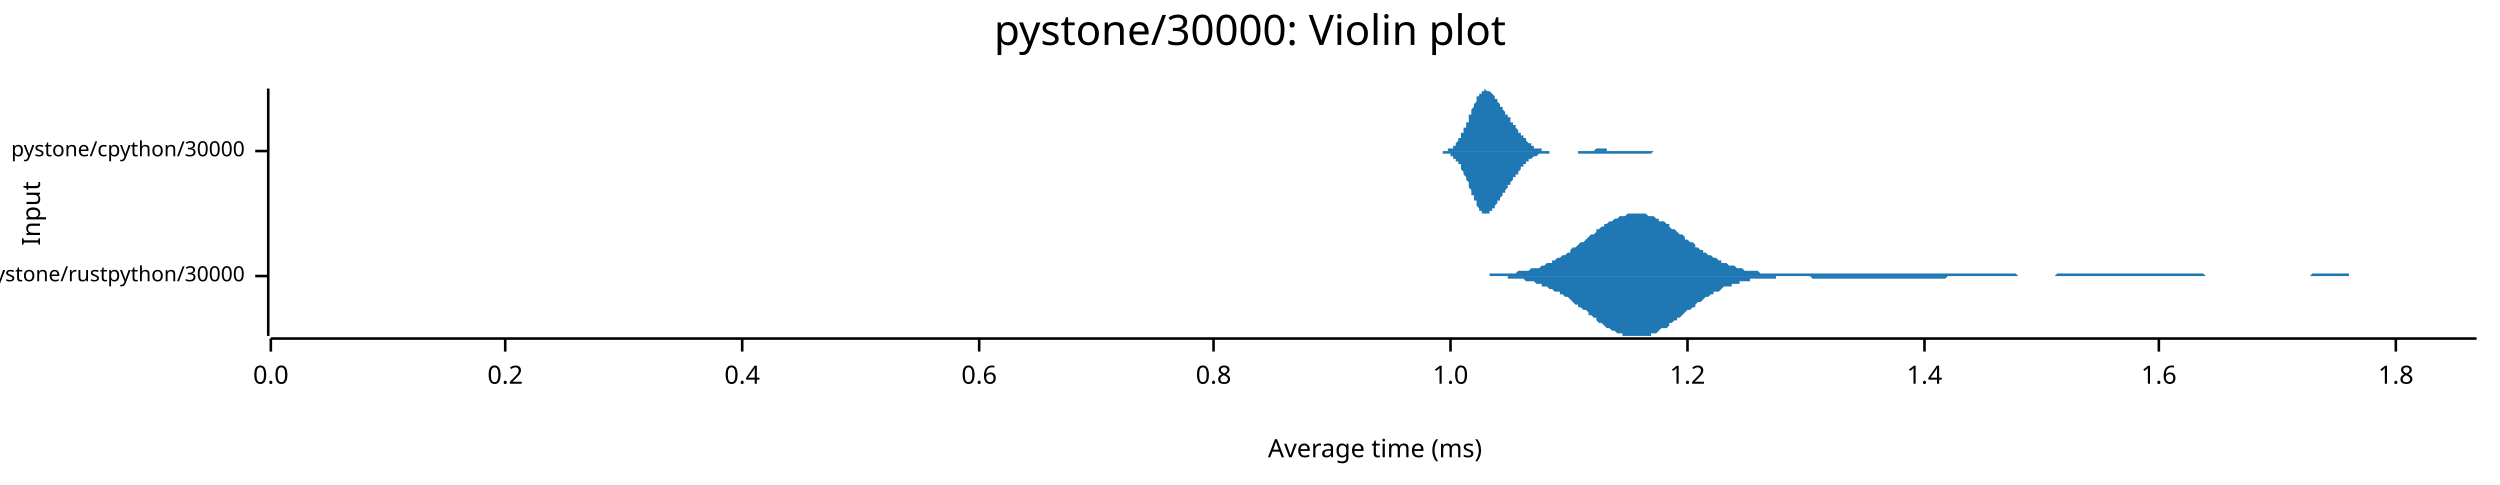
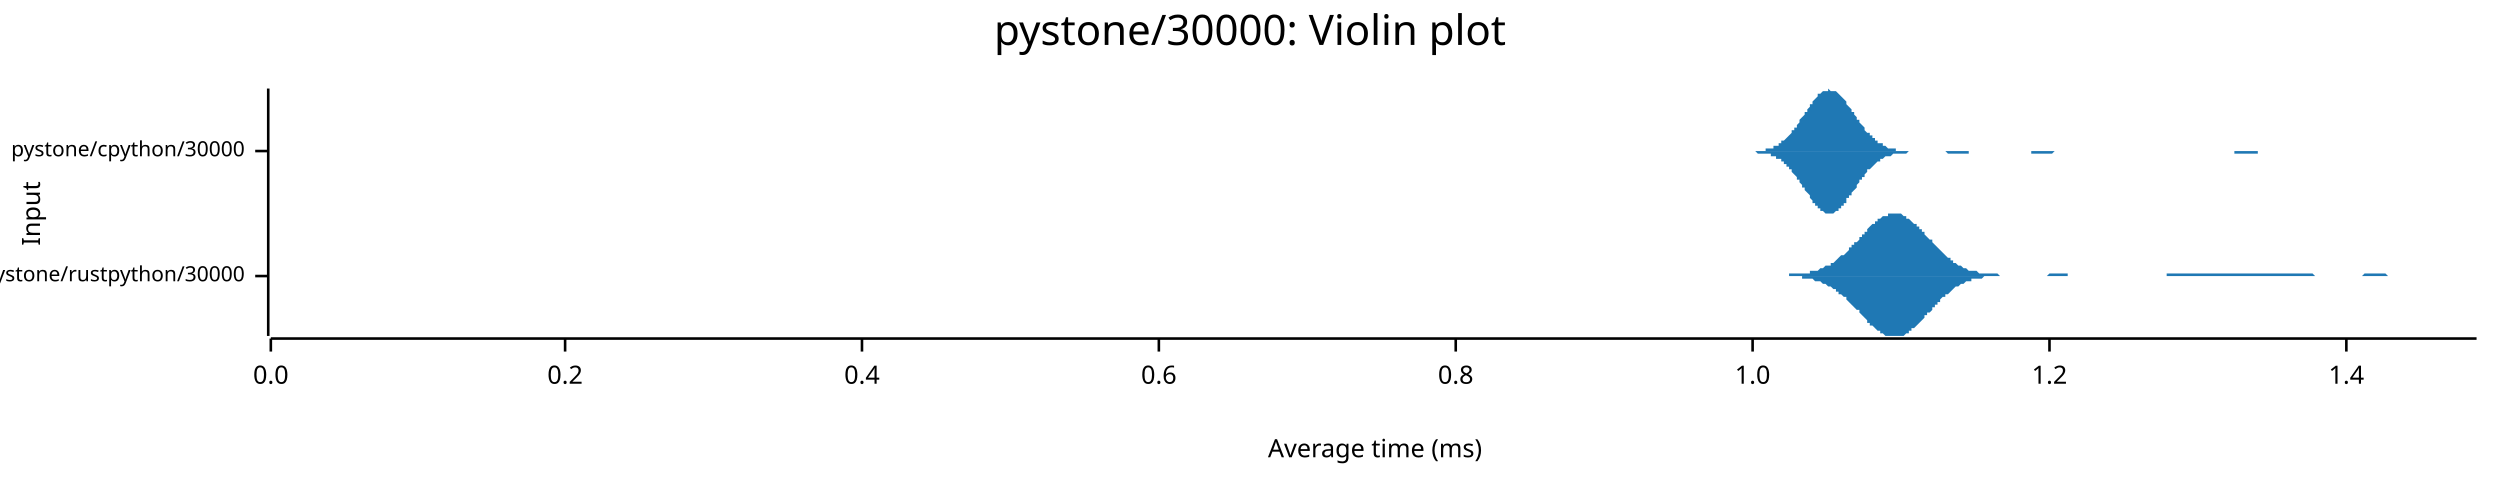
<svg xmlns="http://www.w3.org/2000/svg" width="960" height="186" viewBox="0 0 960 186">
  <text x="480" y="5" dy="0.76em" text-anchor="middle" font-family="sans-serif" font-size="16.129" opacity="1" fill="#000000">
pystone/30000: Violin plot
</text>
  <text x="8" y="82" dy="0.76em" text-anchor="middle" font-family="sans-serif" font-size="9.677" opacity="1" fill="#000000" transform="rotate(270, 8, 82)">
Input
</text>
  <text x="528" y="178" dy="-0.5ex" text-anchor="middle" font-family="sans-serif" font-size="9.677" opacity="1" fill="#000000">
Average time (ms)
</text>
  <polyline fill="none" opacity="1" stroke="#000000" stroke-width="1" points="103,34 103,129 " />
  <text x="94" y="106" dy="0.5ex" text-anchor="end" font-family="sans-serif" font-size="8.065" opacity="1" fill="#000000">
pystone/rustpython/30000
</text>
  <polyline fill="none" opacity="1" stroke="#000000" stroke-width="1" points="98,106 103,106 " />
  <text x="94" y="58" dy="0.5ex" text-anchor="end" font-family="sans-serif" font-size="8.065" opacity="1" fill="#000000">
pystone/cpython/30000
</text>
  <polyline fill="none" opacity="1" stroke="#000000" stroke-width="1" points="98,58 103,58 " />
  <polyline fill="none" opacity="1" stroke="#000000" stroke-width="1" points="104,130 951,130 " />
  <text x="104" y="140" dy="0.76em" text-anchor="middle" font-family="sans-serif" font-size="9.677" opacity="1" fill="#000000">
0.0
</text>
  <polyline fill="none" opacity="1" stroke="#000000" stroke-width="1" points="104,130 104,135 " />
-   <text x="194" y="140" dy="0.76em" text-anchor="middle" font-family="sans-serif" font-size="9.677" opacity="1" fill="#000000">
+   <text x="217" y="140" dy="0.76em" text-anchor="middle" font-family="sans-serif" font-size="9.677" opacity="1" fill="#000000">
0.2
</text>
-   <polyline fill="none" opacity="1" stroke="#000000" stroke-width="1" points="194,130 194,135 " />
-   <text x="285" y="140" dy="0.76em" text-anchor="middle" font-family="sans-serif" font-size="9.677" opacity="1" fill="#000000">
+   <polyline fill="none" opacity="1" stroke="#000000" stroke-width="1" points="217,130 217,135 " />
+   <text x="331" y="140" dy="0.76em" text-anchor="middle" font-family="sans-serif" font-size="9.677" opacity="1" fill="#000000">
0.4
</text>
-   <polyline fill="none" opacity="1" stroke="#000000" stroke-width="1" points="285,130 285,135 " />
-   <text x="376" y="140" dy="0.76em" text-anchor="middle" font-family="sans-serif" font-size="9.677" opacity="1" fill="#000000">
+   <polyline fill="none" opacity="1" stroke="#000000" stroke-width="1" points="331,130 331,135 " />
+   <text x="445" y="140" dy="0.76em" text-anchor="middle" font-family="sans-serif" font-size="9.677" opacity="1" fill="#000000">
0.6
</text>
-   <polyline fill="none" opacity="1" stroke="#000000" stroke-width="1" points="376,130 376,135 " />
-   <text x="466" y="140" dy="0.76em" text-anchor="middle" font-family="sans-serif" font-size="9.677" opacity="1" fill="#000000">
+   <polyline fill="none" opacity="1" stroke="#000000" stroke-width="1" points="445,130 445,135 " />
+   <text x="559" y="140" dy="0.76em" text-anchor="middle" font-family="sans-serif" font-size="9.677" opacity="1" fill="#000000">
0.8
</text>
-   <polyline fill="none" opacity="1" stroke="#000000" stroke-width="1" points="466,130 466,135 " />
-   <text x="557" y="140" dy="0.76em" text-anchor="middle" font-family="sans-serif" font-size="9.677" opacity="1" fill="#000000">
+   <polyline fill="none" opacity="1" stroke="#000000" stroke-width="1" points="559,130 559,135 " />
+   <text x="673" y="140" dy="0.76em" text-anchor="middle" font-family="sans-serif" font-size="9.677" opacity="1" fill="#000000">
1.0
</text>
-   <polyline fill="none" opacity="1" stroke="#000000" stroke-width="1" points="557,130 557,135 " />
-   <text x="648" y="140" dy="0.76em" text-anchor="middle" font-family="sans-serif" font-size="9.677" opacity="1" fill="#000000">
+   <polyline fill="none" opacity="1" stroke="#000000" stroke-width="1" points="673,130 673,135 " />
+   <text x="787" y="140" dy="0.76em" text-anchor="middle" font-family="sans-serif" font-size="9.677" opacity="1" fill="#000000">
1.2
</text>
-   <polyline fill="none" opacity="1" stroke="#000000" stroke-width="1" points="648,130 648,135 " />
-   <text x="739" y="140" dy="0.76em" text-anchor="middle" font-family="sans-serif" font-size="9.677" opacity="1" fill="#000000">
+   <polyline fill="none" opacity="1" stroke="#000000" stroke-width="1" points="787,130 787,135 " />
+   <text x="901" y="140" dy="0.76em" text-anchor="middle" font-family="sans-serif" font-size="9.677" opacity="1" fill="#000000">
1.4
</text>
-   <polyline fill="none" opacity="1" stroke="#000000" stroke-width="1" points="739,130 739,135 " />
-   <text x="829" y="140" dy="0.76em" text-anchor="middle" font-family="sans-serif" font-size="9.677" opacity="1" fill="#000000">
- 1.6
- </text>
-   <polyline fill="none" opacity="1" stroke="#000000" stroke-width="1" points="829,130 829,135 " />
-   <text x="920" y="140" dy="0.76em" text-anchor="middle" font-family="sans-serif" font-size="9.677" opacity="1" fill="#000000">
- 1.8
- </text>
-   <polyline fill="none" opacity="1" stroke="#000000" stroke-width="1" points="920,130 920,135 " />
-   <polygon opacity="1" fill="#1F78B4" points="564,106 565,106 565,106 566,106 567,106 568,106 568,106 569,106 570,106 571,106 572,106 572,105 573,105 574,105 575,105 575,105 576,105 577,105 578,105 579,105 579,105 580,105 581,105 582,105 582,105 583,104 584,104 585,104 585,104 586,104 587,104 588,103 589,103 589,103 590,103 591,103 592,102 592,102 593,102 594,101 595,101 596,101 596,100 597,100 598,99 599,99 599,99 600,98 601,98 602,97 603,97 603,96 604,95 605,95 606,94 606,94 607,93 608,93 609,92 610,91 610,91 611,90 612,90 613,89 613,88 614,88 615,87 616,87 616,86 617,86 618,85 619,85 620,84 620,84 621,84 622,83 623,83 623,83 624,83 625,82 626,82 627,82 627,82 628,82 629,82 630,82 630,82 631,82 632,82 633,83 634,83 634,83 635,83 636,84 637,84 637,85 638,85 639,85 640,86 641,86 641,87 642,88 643,88 644,89 644,89 645,90 646,90 647,91 647,92 648,92 649,93 650,93 651,94 651,95 652,95 653,96 654,96 654,97 655,97 656,98 657,98 658,99 658,99 659,99 660,100 661,100 661,101 662,101 663,101 664,102 665,102 665,102 666,102 667,103 668,103 668,103 669,103 670,104 671,104 672,104 672,104 673,104 674,104 675,104 675,104 676,105 677,105 678,105 678,105 679,105 680,105 681,105 682,105 682,105 683,105 684,105 685,105 685,105 686,105 687,105 688,105 689,105 689,105 690,105 691,105 692,105 692,105 693,105 694,105 695,105 696,105 696,105 697,105 698,105 699,105 699,105 700,105 701,105 702,105 703,105 703,105 704,105 705,105 706,105 706,105 707,105 708,105 709,105 709,105 710,105 711,105 712,105 713,105 713,105 714,105 715,105 716,105 716,105 717,105 718,105 719,105 720,105 720,105 721,105 722,105 723,105 723,105 724,105 725,105 726,105 727,105 727,105 728,105 729,105 730,105 730,105 731,105 732,105 733,105 734,105 734,105 735,105 736,105 737,105 737,105 738,105 739,105 740,105 740,105 741,105 742,105 743,105 744,105 744,105 745,105 746,105 747,105 747,105 748,105 749,105 750,105 751,105 751,105 752,105 753,105 754,105 754,105 755,105 756,105 757,105 758,105 758,105 759,105 760,105 761,105 761,105 762,105 763,105 764,105 765,105 765,105 766,105 767,105 768,105 768,105 769,105 770,105 771,105 771,105 772,105 773,105 774,105 775,106 775,106 776,106 777,106 778,106 778,106 779,106 780,106 781,106 782,106 782,106 783,106 784,106 785,106 785,106 786,106 787,106 788,106 789,106 789,106 790,105 791,105 792,105 792,105 793,105 794,105 795,105 796,105 796,105 797,105 798,105 799,105 799,105 800,105 801,105 802,105 802,105 803,105 804,105 805,105 806,105 806,105 807,105 808,105 809,105 809,105 810,105 811,105 812,105 813,105 813,105 814,105 815,105 816,105 816,105 817,105 818,105 819,105 820,105 820,105 821,105 822,105 823,105 823,105 824,105 825,105 826,105 827,105 827,105 828,105 829,105 830,105 830,105 831,105 832,105 833,105 833,105 834,105 835,105 836,105 837,105 837,105 838,105 839,105 840,105 840,105 841,105 842,105 843,105 844,105 844,105 845,105 846,105 847,106 847,106 848,106 849,106 850,106 851,106 851,106 852,106 853,106 854,106 854,106 855,106 856,106 857,106 858,106 858,106 859,106 860,106 861,106 861,106 862,106 863,106 864,106 864,106 865,106 866,106 867,106 868,106 868,106 869,106 870,106 871,106 871,106 872,106 873,106 874,106 875,106 875,106 876,106 877,106 878,106 878,106 879,106 880,106 881,106 882,106 882,106 883,106 884,106 885,106 885,106 886,106 887,106 888,105 889,105 889,105 890,105 891,105 892,105 892,105 893,105 894,105 895,105 895,105 896,105 897,105 898,105 899,105 899,105 900,105 901,105 902,105 902,106 903,106 904,106 905,106 906,106 906,106 907,106 908,106 909,106 909,106 910,106 911,106 912,106 913,106 913,106 914,106 915,106 916,106 916,106 917,106 918,106 919,106 920,106 920,106 921,106 922,106 923,106 923,106 924,106 925,106 926,106 926,106 927,106 928,106 929,106 930,106 930,106 931,106 932,106 933,106 933,106 934,106 935,106 936,106 937,106 937,106 938,106 939,106 940,106 940,106 941,106 942,106 943,106 944,106 944,106 945,106 946,106 947,106 947,106 948,106 949,106 950,106 951,106 951,106 564,106 " />
-   <polygon opacity="1" fill="#1F78B4" points="564,106 565,106 565,106 566,106 567,106 568,106 568,106 569,106 570,106 571,106 572,106 572,106 573,106 574,106 575,106 575,106 576,106 577,106 578,106 579,106 579,107 580,107 581,107 582,107 582,107 583,107 584,107 585,107 585,107 586,108 587,108 588,108 589,108 589,108 590,109 591,109 592,109 592,110 593,110 594,110 595,111 596,111 596,111 597,112 598,112 599,112 599,113 600,113 601,114 602,114 603,115 603,115 604,116 605,117 606,117 606,118 607,118 608,119 609,119 610,120 610,121 611,121 612,122 613,122 613,123 614,124 615,124 616,125 616,125 617,126 618,126 619,127 620,127 620,127 621,128 622,128 623,128 623,129 624,129 625,129 626,129 627,129 627,129 628,129 629,129 630,129 630,129 631,129 632,129 633,129 634,129 634,128 635,128 636,128 637,127 637,127 638,126 639,126 640,126 641,125 641,124 642,124 643,123 644,123 644,122 645,122 646,121 647,120 647,120 648,119 649,119 650,118 651,118 651,117 652,116 653,116 654,115 654,115 655,114 656,114 657,113 658,113 658,112 659,112 660,112 661,111 661,111 662,110 663,110 664,110 665,110 665,109 666,109 667,109 668,109 668,108 669,108 670,108 671,108 672,108 672,107 673,107 674,107 675,107 675,107 676,107 677,107 678,107 678,107 679,107 680,107 681,107 682,107 682,106 683,106 684,106 685,106 685,106 686,106 687,106 688,106 689,106 689,106 690,106 691,106 692,106 692,106 693,106 694,106 695,106 696,107 696,107 697,107 698,107 699,107 699,107 700,107 701,107 702,107 703,107 703,107 704,107 705,107 706,107 706,107 707,107 708,107 709,107 709,107 710,107 711,107 712,107 713,107 713,107 714,107 715,107 716,107 716,107 717,107 718,107 719,107 720,107 720,107 721,107 722,107 723,107 723,107 724,107 725,107 726,107 727,107 727,107 728,107 729,107 730,107 730,107 731,107 732,107 733,107 734,107 734,107 735,107 736,107 737,107 737,107 738,107 739,107 740,107 740,107 741,107 742,107 743,107 744,107 744,107 745,107 746,107 747,107 747,107 748,106 749,106 750,106 751,106 751,106 752,106 753,106 754,106 754,106 755,106 756,106 757,106 758,106 758,106 759,106 760,106 761,106 761,106 762,106 763,106 764,106 765,106 765,106 766,106 767,106 768,106 768,106 769,106 770,106 771,106 771,106 772,106 773,106 774,106 775,106 775,106 776,106 777,106 778,106 778,106 779,106 780,106 781,106 782,106 782,106 783,106 784,106 785,106 785,106 786,106 787,106 788,106 789,106 789,106 790,106 791,106 792,106 792,106 793,106 794,106 795,106 796,106 796,106 797,106 798,106 799,106 799,106 800,106 801,106 802,106 802,106 803,106 804,106 805,106 806,106 806,106 807,106 808,106 809,106 809,106 810,106 811,106 812,106 813,106 813,106 814,106 815,106 816,106 816,106 817,106 818,106 819,106 820,106 820,106 821,106 822,106 823,106 823,106 824,106 825,106 826,106 827,106 827,106 828,106 829,106 830,106 830,106 831,106 832,106 833,106 833,106 834,106 835,106 836,106 837,106 837,106 838,106 839,106 840,106 840,106 841,106 842,106 843,106 844,106 844,106 845,106 846,106 847,106 847,106 848,106 849,106 850,106 851,106 851,106 852,106 853,106 854,106 854,106 855,106 856,106 857,106 858,106 858,106 859,106 860,106 861,106 861,106 862,106 863,106 864,106 864,106 865,106 866,106 867,106 868,106 868,106 869,106 870,106 871,106 871,106 872,106 873,106 874,106 875,106 875,106 876,106 877,106 878,106 878,106 879,106 880,106 881,106 882,106 882,106 883,106 884,106 885,106 885,106 886,106 887,106 888,106 889,106 889,106 890,106 891,106 892,106 892,106 893,106 894,106 895,106 895,106 896,106 897,106 898,106 899,106 899,106 900,106 901,106 902,106 902,106 903,106 904,106 905,106 906,106 906,106 907,106 908,106 909,106 909,106 910,106 911,106 912,106 913,106 913,106 914,106 915,106 916,106 916,106 917,106 918,106 919,106 920,106 920,106 921,106 922,106 923,106 923,106 924,106 925,106 926,106 926,106 927,106 928,106 929,106 930,106 930,106 931,106 932,106 933,106 933,106 934,106 935,106 936,106 937,106 937,106 938,106 939,106 940,106 940,106 941,106 942,106 943,106 944,106 944,106 945,106 946,106 947,106 947,106 948,106 949,106 950,106 951,106 951,106 564,106 " />
-   <polygon opacity="1" fill="#1F78B4" points="550,58 550,58 550,58 551,58 551,58 551,58 551,58 551,58 552,58 552,58 552,58 552,58 552,58 552,58 553,58 553,58 553,58 553,58 553,58 554,58 554,58 554,58 554,58 554,58 555,58 555,58 555,58 555,58 555,58 555,58 556,58 556,57 556,57 556,57 556,57 557,57 557,57 557,57 557,57 557,57 558,57 558,56 558,56 558,56 558,56 558,56 559,56 559,55 559,55 559,55 559,55 560,54 560,54 560,54 560,54 560,53 561,53 561,53 561,52 561,52 561,52 561,51 562,51 562,51 562,50 562,50 562,49 563,49 563,49 563,48 563,48 563,47 564,47 564,46 564,46 564,45 564,45 564,44 565,44 565,43 565,43 565,42 565,42 566,41 566,41 566,41 566,40 566,40 567,39 567,39 567,38 567,38 567,38 567,37 568,37 568,37 568,36 568,36 568,36 569,36 569,35 569,35 569,35 569,35 570,35 570,35 570,35 570,35 570,35 570,34 571,35 571,35 571,35 571,35 571,35 572,35 572,35 572,35 572,35 572,35 573,36 573,36 573,36 573,36 573,36 574,37 574,37 574,37 574,37 574,38 574,38 575,38 575,39 575,39 575,39 575,39 576,40 576,40 576,40 576,40 576,41 577,41 577,41 577,42 577,42 577,42 577,42 578,43 578,43 578,43 578,44 578,44 579,44 579,44 579,45 579,45 579,45 580,45 580,46 580,46 580,46 580,47 580,47 581,47 581,47 581,48 581,48 581,48 582,48 582,49 582,49 582,49 582,49 583,50 583,50 583,50 583,50 583,51 583,51 584,51 584,51 584,52 584,52 584,52 585,52 585,53 585,53 585,53 585,53 586,53 586,54 586,54 586,54 586,54 586,54 587,55 587,55 587,55 587,55 587,55 588,55 588,55 588,56 588,56 588,56 589,56 589,56 589,56 589,56 589,56 589,57 590,57 590,57 590,57 590,57 590,57 591,57 591,57 591,57 591,57 591,57 592,57 592,57 592,57 592,58 592,58 592,58 593,58 593,58 593,58 593,58 593,58 594,58 594,58 594,58 594,58 594,58 595,58 595,58 595,58 595,58 595,58 595,58 596,58 596,58 596,58 596,58 596,58 597,58 597,58 597,58 597,58 597,58 598,58 598,58 598,58 598,58 598,58 598,58 599,58 599,58 599,58 599,58 599,58 600,58 600,58 600,58 600,58 600,58 601,58 601,58 601,58 601,58 601,58 601,58 602,58 602,58 602,58 602,58 602,58 603,58 603,58 603,58 603,58 603,58 604,58 604,58 604,58 604,58 604,58 604,58 605,58 605,58 605,58 605,58 605,58 606,58 606,58 606,58 606,58 606,58 607,58 607,58 607,58 607,58 607,58 607,58 608,58 608,58 608,58 608,58 608,58 609,58 609,58 609,58 609,58 609,58 610,58 610,58 610,58 610,58 610,58 611,58 611,58 611,58 611,58 611,58 611,58 612,58 612,58 612,58 612,58 612,58 613,57 613,57 613,57 613,57 613,57 614,57 614,57 614,57 614,57 614,57 614,57 615,57 615,57 615,57 615,57 615,57 616,57 616,57 616,57 616,57 616,57 617,57 617,57 617,57 617,57 617,57 617,58 618,58 618,58 618,58 618,58 618,58 619,58 619,58 619,58 619,58 619,58 620,58 620,58 620,58 620,58 620,58 620,58 621,58 621,58 621,58 621,58 621,58 622,58 622,58 622,58 622,58 622,58 623,58 623,58 623,58 623,58 623,58 623,58 624,58 624,58 624,58 624,58 624,58 625,58 625,58 625,58 625,58 625,58 626,58 626,58 626,58 626,58 626,58 626,58 627,58 627,58 627,58 627,58 627,58 628,58 628,58 628,58 628,58 628,58 629,58 629,58 629,58 629,58 629,58 629,58 630,58 630,58 630,58 630,58 630,58 631,58 631,58 631,58 631,58 631,58 632,58 632,58 632,58 632,58 632,58 632,58 633,58 633,58 633,58 633,58 633,58 634,58 634,58 634,58 634,58 634,58 635,58 635,58 635,58 635,58 635,58 635,58 636,58 636,58 636,58 636,58 636,58 637,58 637,58 637,58 637,58 637,58 638,58 638,58 638,58 638,58 638,58 638,58 639,58 639,58 639,58 639,58 639,58 640,58 640,58 640,58 640,58 640,58 641,58 641,58 641,58 641,58 641,58 641,58 642,58 642,58 642,58 642,58 642,58 643,58 643,58 643,58 643,58 643,58 644,58 644,58 644,58 550,58 " />
-   <polygon opacity="1" fill="#1F78B4" points="550,58 550,58 550,58 551,58 551,58 551,58 551,58 551,58 552,58 552,58 552,58 552,58 552,58 552,58 553,58 553,58 553,58 553,58 553,58 554,58 554,59 554,59 554,59 554,59 555,59 555,59 555,59 555,59 555,59 555,59 556,59 556,59 556,59 556,59 556,59 557,59 557,59 557,60 557,60 557,60 558,60 558,60 558,60 558,60 558,61 558,61 559,61 559,61 559,61 559,62 559,62 560,62 560,62 560,63 560,63 560,63 561,63 561,64 561,64 561,64 561,65 561,65 562,66 562,66 562,66 562,67 562,67 563,68 563,68 563,68 563,69 563,69 564,70 564,70 564,71 564,71 564,72 564,72 565,73 565,73 565,74 565,74 565,75 566,75 566,76 566,76 566,76 566,77 567,77 567,78 567,78 567,78 567,79 567,79 568,80 568,80 568,80 568,80 568,81 569,81 569,81 569,81 569,81 569,82 570,82 570,82 570,82 570,82 570,82 570,82 571,82 571,82 571,82 571,82 571,82 572,82 572,82 572,81 572,81 572,81 573,81 573,81 573,80 573,80 573,80 574,80 574,80 574,79 574,79 574,79 574,79 575,78 575,78 575,78 575,77 575,77 576,77 576,77 576,76 576,76 576,76 577,75 577,75 577,75 577,75 577,74 577,74 578,74 578,73 578,73 578,73 578,73 579,72 579,72 579,72 579,72 579,71 580,71 580,71 580,71 580,70 580,70 580,70 581,69 581,69 581,69 581,69 581,68 582,68 582,68 582,68 582,67 582,67 583,67 583,67 583,66 583,66 583,66 583,66 584,65 584,65 584,65 584,65 584,64 585,64 585,64 585,64 585,64 585,63 586,63 586,63 586,63 586,63 586,62 586,62 587,62 587,62 587,62 587,61 587,61 588,61 588,61 588,61 588,61 588,61 589,60 589,60 589,60 589,60 589,60 589,60 590,60 590,60 590,60 590,60 590,60 591,59 591,59 591,59 591,59 591,59 592,59 592,59 592,59 592,59 592,59 592,59 593,59 593,59 593,59 593,59 593,59 594,59 594,59 594,59 594,59 594,59 595,59 595,59 595,59 595,59 595,58 595,58 596,58 596,58 596,58 596,58 596,58 597,58 597,58 597,58 597,58 597,58 598,58 598,58 598,58 598,58 598,58 598,58 599,58 599,58 599,58 599,58 599,58 600,58 600,58 600,58 600,58 600,58 601,58 601,58 601,58 601,58 601,58 601,58 602,58 602,58 602,58 602,58 602,58 603,58 603,58 603,58 603,58 603,58 604,58 604,58 604,58 604,58 604,58 604,58 605,58 605,58 605,58 605,58 605,58 606,58 606,59 606,59 606,59 606,59 607,59 607,59 607,59 607,59 607,59 607,59 608,59 608,59 608,59 608,59 608,59 609,59 609,59 609,59 609,59 609,59 610,59 610,59 610,59 610,59 610,59 611,59 611,59 611,59 611,59 611,59 611,59 612,59 612,59 612,59 612,59 612,59 613,59 613,59 613,59 613,59 613,59 614,59 614,59 614,59 614,59 614,59 614,59 615,59 615,59 615,59 615,59 615,59 616,59 616,59 616,59 616,59 616,59 617,59 617,59 617,59 617,59 617,59 617,59 618,59 618,59 618,59 618,59 618,59 619,59 619,59 619,59 619,59 619,59 620,59 620,59 620,59 620,59 620,59 620,59 621,59 621,59 621,59 621,59 621,59 622,59 622,59 622,59 622,59 622,59 623,59 623,59 623,59 623,59 623,59 623,59 624,59 624,59 624,59 624,59 624,59 625,59 625,59 625,59 625,59 625,59 626,59 626,59 626,59 626,59 626,59 626,59 627,59 627,59 627,59 627,59 627,59 628,59 628,59 628,59 628,59 628,59 629,59 629,59 629,59 629,59 629,59 629,59 630,59 630,59 630,59 630,59 630,59 631,59 631,59 631,59 631,59 631,59 632,59 632,59 632,59 632,59 632,59 632,59 633,59 633,59 633,59 633,59 633,59 634,59 634,59 634,59 634,59 634,59 635,58 635,58 635,58 635,58 635,58 635,58 636,58 636,58 636,58 636,58 636,58 637,58 637,58 637,58 637,58 637,58 638,58 638,58 638,58 638,58 638,58 638,58 639,58 639,58 639,58 639,58 639,58 640,58 640,58 640,58 640,58 640,58 641,58 641,58 641,58 641,58 641,58 641,58 642,58 642,58 642,58 642,58 642,58 643,58 643,58 643,58 643,58 643,58 644,58 644,58 644,58 550,58 " />
+   <polyline fill="none" opacity="1" stroke="#000000" stroke-width="1" points="901,130 901,135 " />
+   <polygon opacity="1" fill="#1F78B4" points="676,106 677,106 677,106 678,106 678,106 679,106 679,106 680,106 681,106 681,106 682,106 682,106 683,106 683,106 684,106 684,106 685,106 685,106 686,106 687,106 687,105 688,105 688,105 689,105 689,105 690,105 690,105 691,105 692,105 692,105 693,105 693,105 694,105 694,105 695,105 695,104 696,104 696,104 697,104 698,104 698,104 699,103 699,103 700,103 700,103 701,102 701,102 702,102 703,102 703,101 704,101 704,101 705,100 705,100 706,99 706,99 707,98 707,98 708,98 709,97 709,97 710,96 710,95 711,95 711,94 712,94 712,93 713,93 714,92 714,91 715,91 715,90 716,90 716,89 717,89 717,88 718,87 718,87 719,86 720,86 720,85 721,85 721,84 722,84 722,84 723,83 723,83 724,83 725,83 725,82 726,82 726,82 727,82 727,82 728,82 728,82 729,82 729,82 730,82 731,83 731,83 732,83 732,84 733,84 733,84 734,85 734,85 735,86 736,86 736,87 737,87 737,88 738,88 738,89 739,89 739,90 740,91 740,91 741,92 742,92 742,93 743,94 743,94 744,95 744,95 745,96 745,96 746,97 747,98 747,98 748,99 748,99 749,99 749,100 750,100 750,101 751,101 751,101 752,102 753,102 753,102 754,103 754,103 755,103 755,103 756,104 756,104 757,104 757,104 758,104 759,104 759,104 760,105 760,105 761,105 761,105 762,105 762,105 763,105 764,105 764,105 765,105 765,105 766,105 766,105 767,105 767,105 768,106 768,106 769,106 770,106 770,106 771,106 771,106 772,106 772,106 773,106 773,106 774,106 775,106 775,106 776,106 776,106 777,106 777,106 778,106 778,106 779,106 779,106 780,106 781,106 781,106 782,106 782,106 783,106 783,106 784,106 784,106 785,106 786,106 786,106 787,105 787,105 788,105 788,105 789,105 789,105 790,105 790,105 791,105 792,105 792,105 793,105 793,105 794,105 794,106 795,106 795,106 796,106 797,106 797,106 798,106 798,106 799,106 799,106 800,106 800,106 801,106 801,106 802,106 803,106 803,106 804,106 804,106 805,106 805,106 806,106 806,106 807,106 808,106 808,106 809,106 809,106 810,106 810,106 811,106 811,106 812,106 812,106 813,106 814,106 814,106 815,106 815,106 816,106 816,106 817,106 817,106 818,106 819,106 819,106 820,106 820,106 821,106 821,106 822,106 822,106 823,106 823,106 824,106 825,106 825,106 826,106 826,106 827,106 827,106 828,106 828,106 829,106 830,106 830,106 831,106 831,106 832,106 832,105 833,105 833,105 834,105 834,105 835,105 836,105 836,105 837,105 837,105 838,105 838,105 839,105 839,105 840,105 841,105 841,105 842,105 842,105 843,105 843,105 844,105 844,105 845,105 845,105 846,105 847,105 847,105 848,105 848,105 849,105 849,105 850,105 850,105 851,105 852,105 852,105 853,105 853,105 854,105 854,105 855,105 855,105 856,105 856,105 857,105 858,105 858,105 859,105 859,105 860,105 860,105 861,105 861,105 862,105 863,105 863,105 864,105 864,105 865,105 865,105 866,105 866,105 867,105 867,105 868,105 869,105 869,105 870,105 870,105 871,105 871,105 872,105 872,105 873,105 874,105 874,105 875,105 875,105 876,105 876,105 877,105 877,105 878,105 878,105 879,105 880,105 880,105 881,105 881,105 882,105 882,105 883,105 883,105 884,105 885,105 885,105 886,105 886,105 887,105 887,105 888,105 888,105 889,106 889,106 890,106 891,106 891,106 892,106 892,106 893,106 893,106 894,106 894,106 895,106 896,106 896,106 897,106 897,106 898,106 898,106 899,106 899,106 900,106 900,106 901,106 902,106 902,106 903,106 903,106 904,106 904,106 905,106 905,106 906,106 907,106 907,106 908,105 908,105 909,105 909,105 910,105 910,105 911,105 911,105 912,105 913,105 913,105 914,105 914,105 915,105 915,105 916,105 916,105 917,106 918,106 918,106 919,106 919,106 920,106 920,106 921,106 921,106 922,106 922,106 923,106 924,106 924,106 925,106 925,106 926,106 926,106 927,106 927,106 928,106 929,106 929,106 930,106 930,106 931,106 931,106 932,106 932,106 933,106 933,106 934,106 935,106 935,106 936,106 936,106 937,106 937,106 938,106 938,106 939,106 940,106 940,106 941,106 941,106 942,106 942,106 943,106 943,106 944,106 944,106 945,106 946,106 946,106 947,106 947,106 948,106 948,106 949,106 949,106 950,106 951,106 951,106 676,106 " />
+   <polygon opacity="1" fill="#1F78B4" points="676,106 677,106 677,106 678,106 678,106 679,106 679,106 680,106 681,106 681,106 682,106 682,106 683,106 683,106 684,106 684,106 685,106 685,106 686,106 687,106 687,106 688,106 688,106 689,106 689,106 690,106 690,106 691,106 692,106 692,107 693,107 693,107 694,107 694,107 695,107 695,107 696,107 696,107 697,108 698,108 698,108 699,108 699,108 700,109 700,109 701,109 701,109 702,110 703,110 703,110 704,111 704,111 705,111 705,112 706,112 706,113 707,113 707,113 708,114 709,114 709,115 710,116 710,116 711,117 711,117 712,118 712,118 713,119 714,119 714,120 715,121 715,121 716,122 716,122 717,123 717,124 718,124 718,125 719,125 720,126 720,126 721,127 721,127 722,127 722,128 723,128 723,128 724,129 725,129 725,129 726,129 726,129 727,129 727,129 728,129 728,129 729,129 729,129 730,129 731,129 731,129 732,128 732,128 733,128 733,127 734,127 734,126 735,126 736,125 736,125 737,124 737,124 738,123 738,123 739,122 739,121 740,121 740,120 741,120 742,119 742,118 743,118 743,117 744,117 744,116 745,116 745,115 746,114 747,114 747,113 748,113 748,113 749,112 749,112 750,111 750,111 751,110 751,110 752,110 753,109 753,109 754,109 754,109 755,108 755,108 756,108 756,108 757,108 757,107 758,107 759,107 759,107 760,107 760,107 761,107 761,107 762,106 762,106 763,106 764,106 764,106 765,106 765,106 766,106 766,106 767,106 767,106 768,106 768,106 769,106 770,106 770,106 771,106 771,106 772,106 772,106 773,106 773,106 774,106 775,106 775,106 776,106 776,106 777,106 777,106 778,106 778,106 779,106 779,106 780,106 781,106 781,106 782,106 782,106 783,106 783,106 784,106 784,106 785,106 786,106 786,106 787,106 787,106 788,106 788,106 789,106 789,106 790,106 790,106 791,106 792,106 792,106 793,106 793,106 794,106 794,106 795,106 795,106 796,106 797,106 797,106 798,106 798,106 799,106 799,106 800,106 800,106 801,106 801,106 802,106 803,106 803,106 804,106 804,106 805,106 805,106 806,106 806,106 807,106 808,106 808,106 809,106 809,106 810,106 810,106 811,106 811,106 812,106 812,106 813,106 814,106 814,106 815,106 815,106 816,106 816,106 817,106 817,106 818,106 819,106 819,106 820,106 820,106 821,106 821,106 822,106 822,106 823,106 823,106 824,106 825,106 825,106 826,106 826,106 827,106 827,106 828,106 828,106 829,106 830,106 830,106 831,106 831,106 832,106 832,106 833,106 833,106 834,106 834,106 835,106 836,106 836,106 837,106 837,106 838,106 838,106 839,106 839,106 840,106 841,106 841,106 842,106 842,106 843,106 843,106 844,106 844,106 845,106 845,106 846,106 847,106 847,106 848,106 848,106 849,106 849,106 850,106 850,106 851,106 852,106 852,106 853,106 853,106 854,106 854,106 855,106 855,106 856,106 856,106 857,106 858,106 858,106 859,106 859,106 860,106 860,106 861,106 861,106 862,106 863,106 863,106 864,106 864,106 865,106 865,106 866,106 866,106 867,106 867,106 868,106 869,106 869,106 870,106 870,106 871,106 871,106 872,106 872,106 873,106 874,106 874,106 875,106 875,106 876,106 876,106 877,106 877,106 878,106 878,106 879,106 880,106 880,106 881,106 881,106 882,106 882,106 883,106 883,106 884,106 885,106 885,106 886,106 886,106 887,106 887,106 888,106 888,106 889,106 889,106 890,106 891,106 891,106 892,106 892,106 893,106 893,106 894,106 894,106 895,106 896,106 896,106 897,106 897,106 898,106 898,106 899,106 899,106 900,106 900,106 901,106 902,106 902,106 903,106 903,106 904,106 904,106 905,106 905,106 906,106 907,106 907,106 908,106 908,106 909,106 909,106 910,106 910,106 911,106 911,106 912,106 913,106 913,106 914,106 914,106 915,106 915,106 916,106 916,106 917,106 918,106 918,106 919,106 919,106 920,106 920,106 921,106 921,106 922,106 922,106 923,106 924,106 924,106 925,106 925,106 926,106 926,106 927,106 927,106 928,106 929,106 929,106 930,106 930,106 931,106 931,106 932,106 932,106 933,106 933,106 934,106 935,106 935,106 936,106 936,106 937,106 937,106 938,106 938,106 939,106 940,106 940,106 941,106 941,106 942,106 942,106 943,106 943,106 944,106 944,106 945,106 946,106 946,106 947,106 947,106 948,106 948,106 949,106 949,106 950,106 951,106 951,106 676,106 " />
+   <polygon opacity="1" fill="#1F78B4" points="668,58 669,58 669,58 670,58 670,58 670,58 671,58 671,58 672,58 672,58 673,58 673,58 674,58 674,58 674,58 675,58 675,58 676,58 676,58 677,58 677,58 677,58 678,58 678,57 679,57 679,57 680,57 680,57 681,57 681,57 681,56 682,56 682,56 683,56 683,55 684,55 684,55 684,54 685,54 685,54 686,53 686,53 687,52 687,52 688,51 688,51 688,50 689,50 689,49 690,49 690,48 691,47 691,47 691,46 692,45 692,45 693,44 693,43 694,43 694,42 695,41 695,41 695,40 696,40 696,39 697,38 697,38 698,37 698,37 698,36 699,36 699,36 700,35 700,35 701,35 701,35 702,35 702,35 702,34 703,35 703,35 704,35 704,35 705,35 705,35 706,36 706,36 706,36 707,37 707,37 708,38 708,38 709,39 709,39 709,40 710,41 710,41 711,42 711,43 712,43 712,44 713,45 713,45 713,46 714,46 714,47 715,48 715,48 716,49 716,49 716,50 717,51 717,51 718,51 718,52 719,52 719,53 720,53 720,54 720,54 721,54 721,55 722,55 722,55 723,55 723,56 723,56 724,56 724,56 725,57 725,57 726,57 726,57 727,57 727,57 727,57 728,57 728,58 729,58 729,58 730,58 730,58 730,58 731,58 731,58 732,58 732,58 733,58 733,58 734,58 734,58 734,58 735,58 735,58 736,58 736,58 737,58 737,58 737,58 738,58 738,58 739,58 739,58 740,58 740,58 741,58 741,58 741,58 742,58 742,58 743,58 743,58 744,58 744,58 744,58 745,58 745,58 746,58 746,58 747,58 747,58 748,58 748,58 748,58 749,58 749,58 750,58 750,58 751,58 751,58 751,58 752,58 752,58 753,58 753,58 754,58 754,58 755,58 755,58 755,58 756,58 756,58 757,58 757,58 758,58 758,58 758,58 759,58 759,58 760,58 760,58 761,58 761,58 762,58 762,58 762,58 763,58 763,58 764,58 764,58 765,58 765,58 765,58 766,58 766,58 767,58 767,58 768,58 768,58 769,58 769,58 769,58 770,58 770,58 771,58 771,58 772,58 772,58 773,58 773,58 773,58 774,58 774,58 775,58 775,58 776,58 776,58 776,58 777,58 777,58 778,58 778,58 779,58 779,58 780,58 780,58 780,58 781,58 781,58 782,58 782,58 783,58 783,58 783,58 784,58 784,58 785,58 785,58 786,58 786,58 787,58 787,58 787,58 788,58 788,58 789,58 789,58 790,58 790,58 790,58 791,58 791,58 792,58 792,58 793,58 793,58 794,58 794,58 794,58 795,58 795,58 796,58 796,58 797,58 797,58 797,58 798,58 798,58 799,58 799,58 800,58 800,58 801,58 801,58 801,58 802,58 802,58 803,58 803,58 804,58 804,58 804,58 805,58 805,58 806,58 806,58 807,58 807,58 808,58 808,58 808,58 809,58 809,58 810,58 810,58 811,58 811,58 811,58 812,58 812,58 813,58 813,58 814,58 814,58 815,58 815,58 815,58 816,58 816,58 817,58 817,58 818,58 818,58 818,58 819,58 819,58 820,58 820,58 821,58 821,58 822,58 822,58 822,58 823,58 823,58 824,58 824,58 825,58 825,58 825,58 826,58 826,58 827,58 827,58 828,58 828,58 829,58 829,58 829,58 830,58 830,58 831,58 831,58 832,58 832,58 832,58 833,58 833,58 834,58 834,58 835,58 835,58 836,58 836,58 836,58 837,58 837,58 838,58 838,58 839,58 839,58 840,58 840,58 840,58 841,58 841,58 842,58 842,58 843,58 843,58 843,58 844,58 844,58 845,58 845,58 846,58 846,58 847,58 847,58 847,58 848,58 848,58 849,58 849,58 850,58 850,58 850,58 851,58 851,58 852,58 852,58 853,58 853,58 854,58 854,58 854,58 855,58 855,58 856,58 856,58 857,58 857,58 857,58 858,58 858,58 859,58 859,58 860,58 860,58 861,58 861,58 861,58 862,58 862,58 863,58 863,58 864,58 864,58 864,58 865,58 865,58 866,58 866,58 867,58 867,58 868,58 868,58 868,58 869,58 869,58 870,58 870,58 871,58 871,58 871,58 872,58 872,58 873,58 873,58 874,58 874,58 875,58 875,58 875,58 876,58 876,58 877,58 877,58 878,58 878,58 878,58 879,58 879,58 880,58 880,58 881,58 881,58 882,58 882,58 882,58 883,58 883,58 884,58 884,58 885,58 885,58 885,58 886,58 886,58 887,58 887,58 668,58 " />
+   <polygon opacity="1" fill="#1F78B4" points="668,58 669,58 669,58 670,58 670,58 670,58 671,58 671,58 672,58 672,58 673,58 673,58 674,58 674,58 674,58 675,59 675,59 676,59 676,59 677,59 677,59 677,59 678,59 678,59 679,59 679,59 680,59 680,60 681,60 681,60 681,60 682,60 682,61 683,61 683,61 684,61 684,62 684,62 685,62 685,63 686,63 686,64 687,64 687,65 688,65 688,66 688,66 689,67 689,67 690,68 690,69 691,69 691,70 691,70 692,71 692,72 693,72 693,73 694,74 694,74 695,75 695,76 695,76 696,77 696,78 697,78 697,79 698,79 698,80 698,80 699,80 699,81 700,81 700,81 701,82 701,82 702,82 702,82 702,82 703,82 703,82 704,82 704,82 705,81 705,81 706,81 706,80 706,80 707,80 707,79 708,79 708,78 709,78 709,77 709,76 710,76 710,75 711,75 711,74 712,73 712,73 713,72 713,71 713,71 714,70 714,69 715,69 715,68 716,68 716,67 716,67 717,66 717,65 718,65 718,65 719,64 719,64 720,63 720,63 720,63 721,62 721,62 722,62 722,61 723,61 723,61 723,61 724,60 724,60 725,60 725,60 726,60 726,60 727,59 727,59 727,59 728,59 728,59 729,59 729,59 730,59 730,59 730,59 731,59 731,59 732,59 732,59 733,58 733,58 734,58 734,58 734,58 735,58 735,58 736,58 736,58 737,58 737,58 737,58 738,58 738,58 739,58 739,58 740,58 740,58 741,58 741,58 741,58 742,58 742,58 743,58 743,58 744,58 744,58 744,58 745,58 745,58 746,58 746,58 747,58 747,58 748,59 748,59 748,59 749,59 749,59 750,59 750,59 751,59 751,59 751,59 752,59 752,59 753,59 753,59 754,59 754,59 755,59 755,59 755,59 756,59 756,58 757,58 757,58 758,58 758,58 758,58 759,58 759,58 760,58 760,58 761,58 761,58 762,58 762,58 762,58 763,58 763,58 764,58 764,58 765,58 765,58 765,58 766,58 766,58 767,58 767,58 768,58 768,58 769,58 769,58 769,58 770,58 770,58 771,58 771,58 772,58 772,58 773,58 773,58 773,58 774,58 774,58 775,58 775,58 776,58 776,58 776,58 777,58 777,58 778,58 778,58 779,58 779,58 780,58 780,58 780,59 781,59 781,59 782,59 782,59 783,59 783,59 783,59 784,59 784,59 785,59 785,59 786,59 786,59 787,59 787,59 787,59 788,59 788,59 789,58 789,58 790,58 790,58 790,58 791,58 791,58 792,58 792,58 793,58 793,58 794,58 794,58 794,58 795,58 795,58 796,58 796,58 797,58 797,58 797,58 798,58 798,58 799,58 799,58 800,58 800,58 801,58 801,58 801,58 802,58 802,58 803,58 803,58 804,58 804,58 804,58 805,58 805,58 806,58 806,58 807,58 807,58 808,58 808,58 808,58 809,58 809,58 810,58 810,58 811,58 811,58 811,58 812,58 812,58 813,58 813,58 814,58 814,58 815,58 815,58 815,58 816,58 816,58 817,58 817,58 818,58 818,58 818,58 819,58 819,58 820,58 820,58 821,58 821,58 822,58 822,58 822,58 823,58 823,58 824,58 824,58 825,58 825,58 825,58 826,58 826,58 827,58 827,58 828,58 828,58 829,58 829,58 829,58 830,58 830,58 831,58 831,58 832,58 832,58 832,58 833,58 833,58 834,58 834,58 835,58 835,58 836,58 836,58 836,58 837,58 837,58 838,58 838,58 839,58 839,58 840,58 840,58 840,58 841,58 841,58 842,58 842,58 843,58 843,58 843,58 844,58 844,58 845,58 845,58 846,58 846,58 847,58 847,58 847,58 848,58 848,58 849,58 849,58 850,58 850,58 850,58 851,58 851,58 852,58 852,58 853,58 853,58 854,58 854,58 854,58 855,58 855,58 856,58 856,58 857,58 857,58 857,58 858,58 858,59 859,59 859,59 860,59 860,59 861,59 861,59 861,59 862,59 862,59 863,59 863,59 864,59 864,59 864,59 865,59 865,59 866,59 866,59 867,59 867,58 868,58 868,58 868,58 869,58 869,58 870,58 870,58 871,58 871,58 871,58 872,58 872,58 873,58 873,58 874,58 874,58 875,58 875,58 875,58 876,58 876,58 877,58 877,58 878,58 878,58 878,58 879,58 879,58 880,58 880,58 881,58 881,58 882,58 882,58 882,58 883,58 883,58 884,58 884,58 885,58 885,58 885,58 886,58 886,58 887,58 887,58 668,58 " />
</svg>
